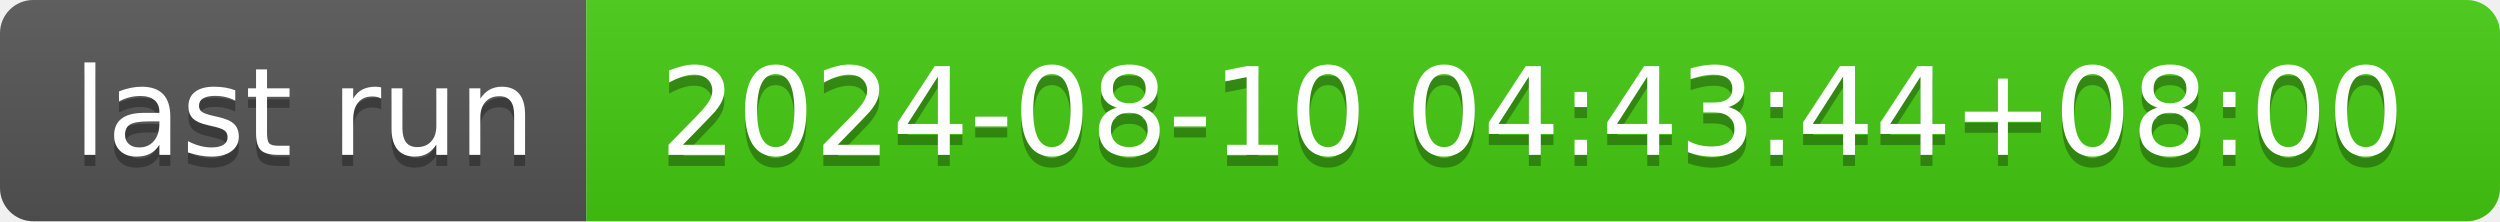
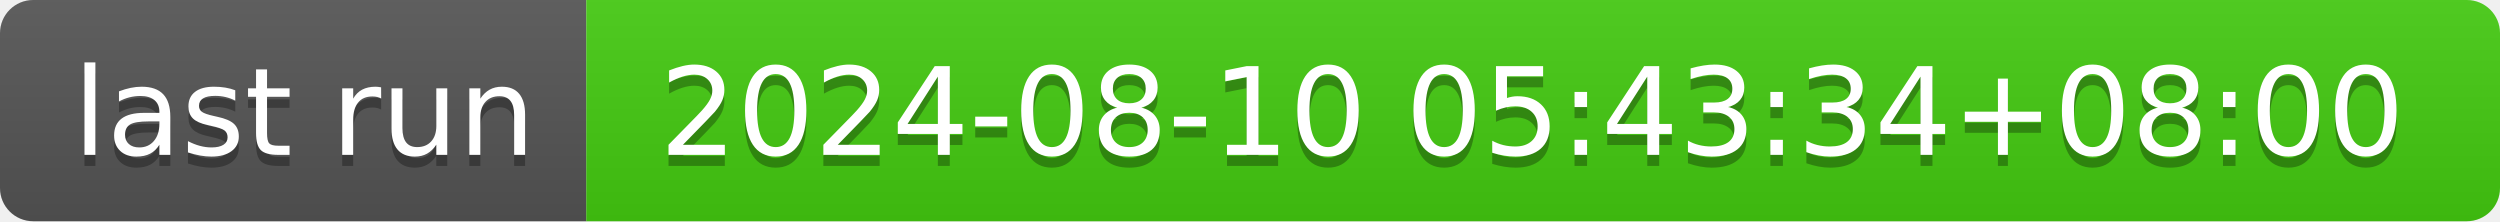
- <svg xmlns="http://www.w3.org/2000/svg" width="226" height="20" role="img" aria-label="last run: 2024-08-10 04:43:44+08:00">
+ <svg xmlns="http://www.w3.org/2000/svg" width="226" height="20" role="img" aria-label="last run: 2024-08-10 05:43:34+08:00">
  <linearGradient id="s" x2="0" y2="100%">
    <stop offset="0" stop-color="#bbb" stop-opacity=".1" />
    <stop offset="1" stop-opacity=".1" />
  </linearGradient>
  <clipPath id="r">
    <rect width="226" height="20" rx="3" fill="#fff" />
  </clipPath>
  <g clip-path="url(#r)">
    <rect width="53" height="20" fill="#555" />
    <rect x="53" width="173" height="20" fill="#4c1" />
    <rect width="226" height="20" fill="url(#s)" />
  </g>
  <g fill="#fff" text-anchor="middle" font-family="Verdana,Geneva,DejaVu Sans,sans-serif" text-rendering="geometricPrecision" font-size="110">
    <text aria-hidden="true" x="275" y="150" fill="#010101" fill-opacity=".3" transform="scale(.1)" textLength="430">last run</text>
    <text x="275" y="140" transform="scale(.1)" fill="#fff" textLength="430">last run</text>
-     <text aria-hidden="true" x="1385" y="150" fill="#010101" fill-opacity=".3" transform="scale(.1)" textLength="1630">2024-08-10 04:43:44+08:00</text>
-     <text x="1385" y="140" transform="scale(.1)" fill="#fff" textLength="1630">2024-08-10 04:43:44+08:00</text>
+     <text aria-hidden="true" x="1385" y="150" fill="#010101" fill-opacity=".3" transform="scale(.1)" textLength="1630">2024-08-10 05:43:34+08:00</text>
+     <text x="1385" y="140" transform="scale(.1)" fill="#fff" textLength="1630">2024-08-10 05:43:34+08:00</text>
  </g>
</svg>
